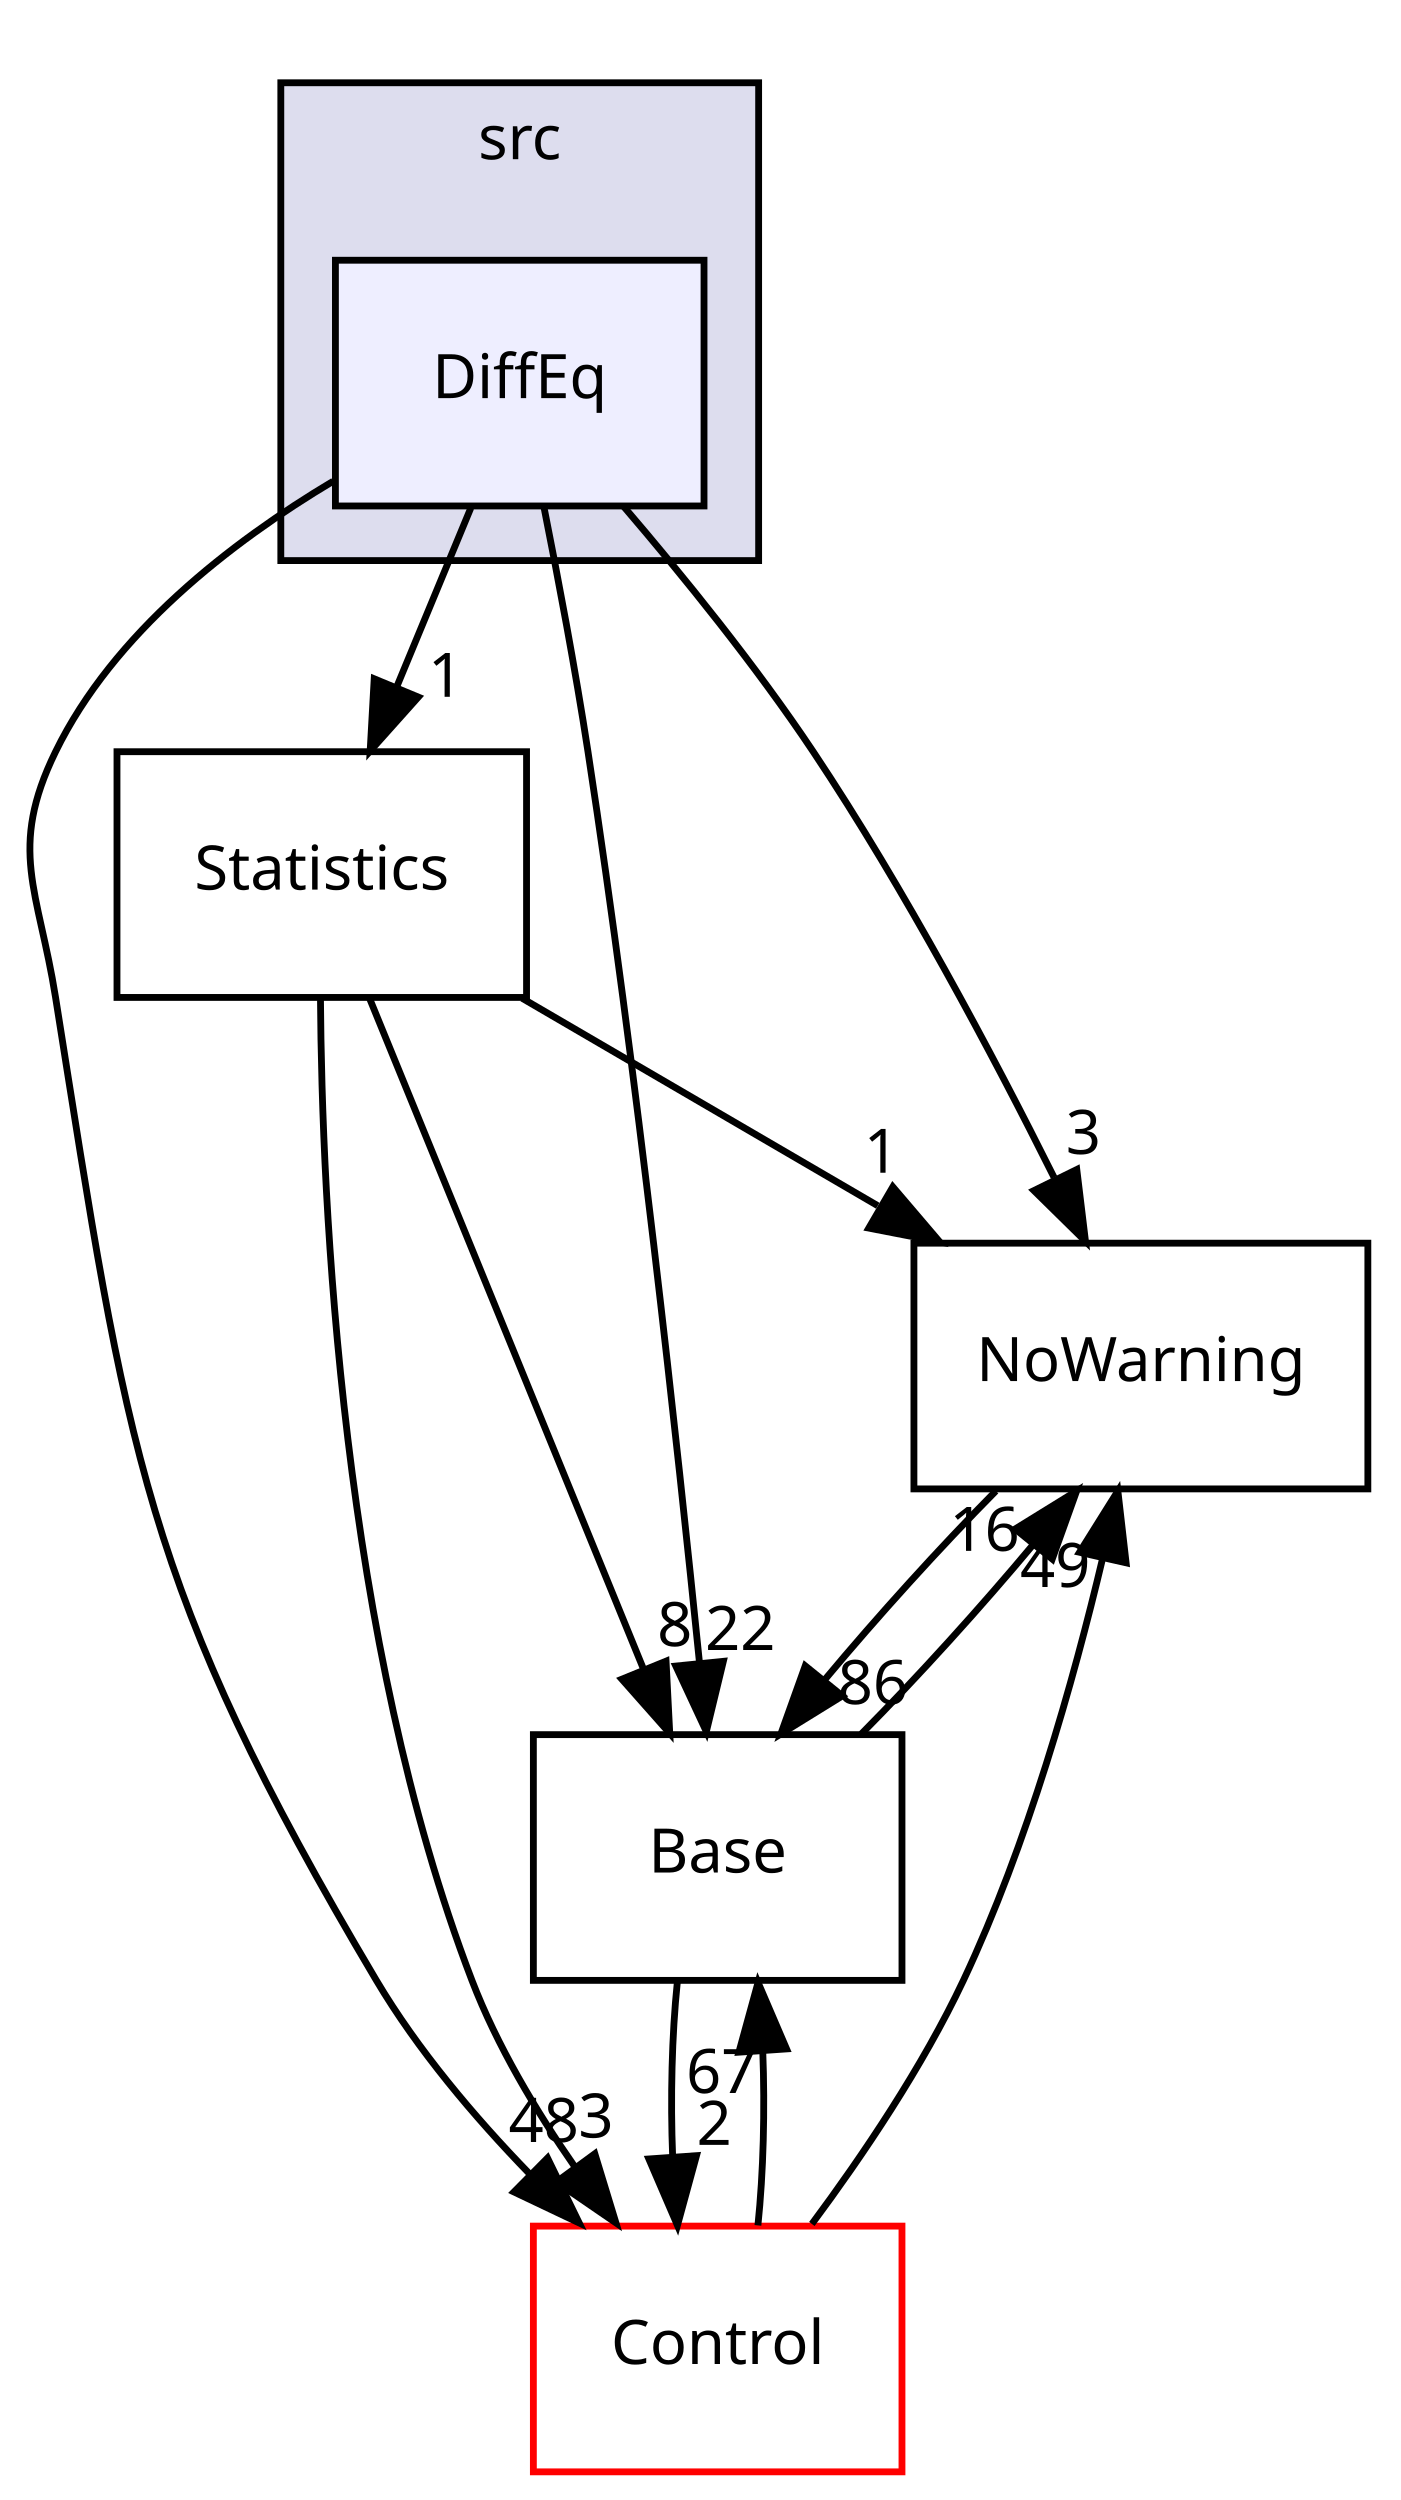
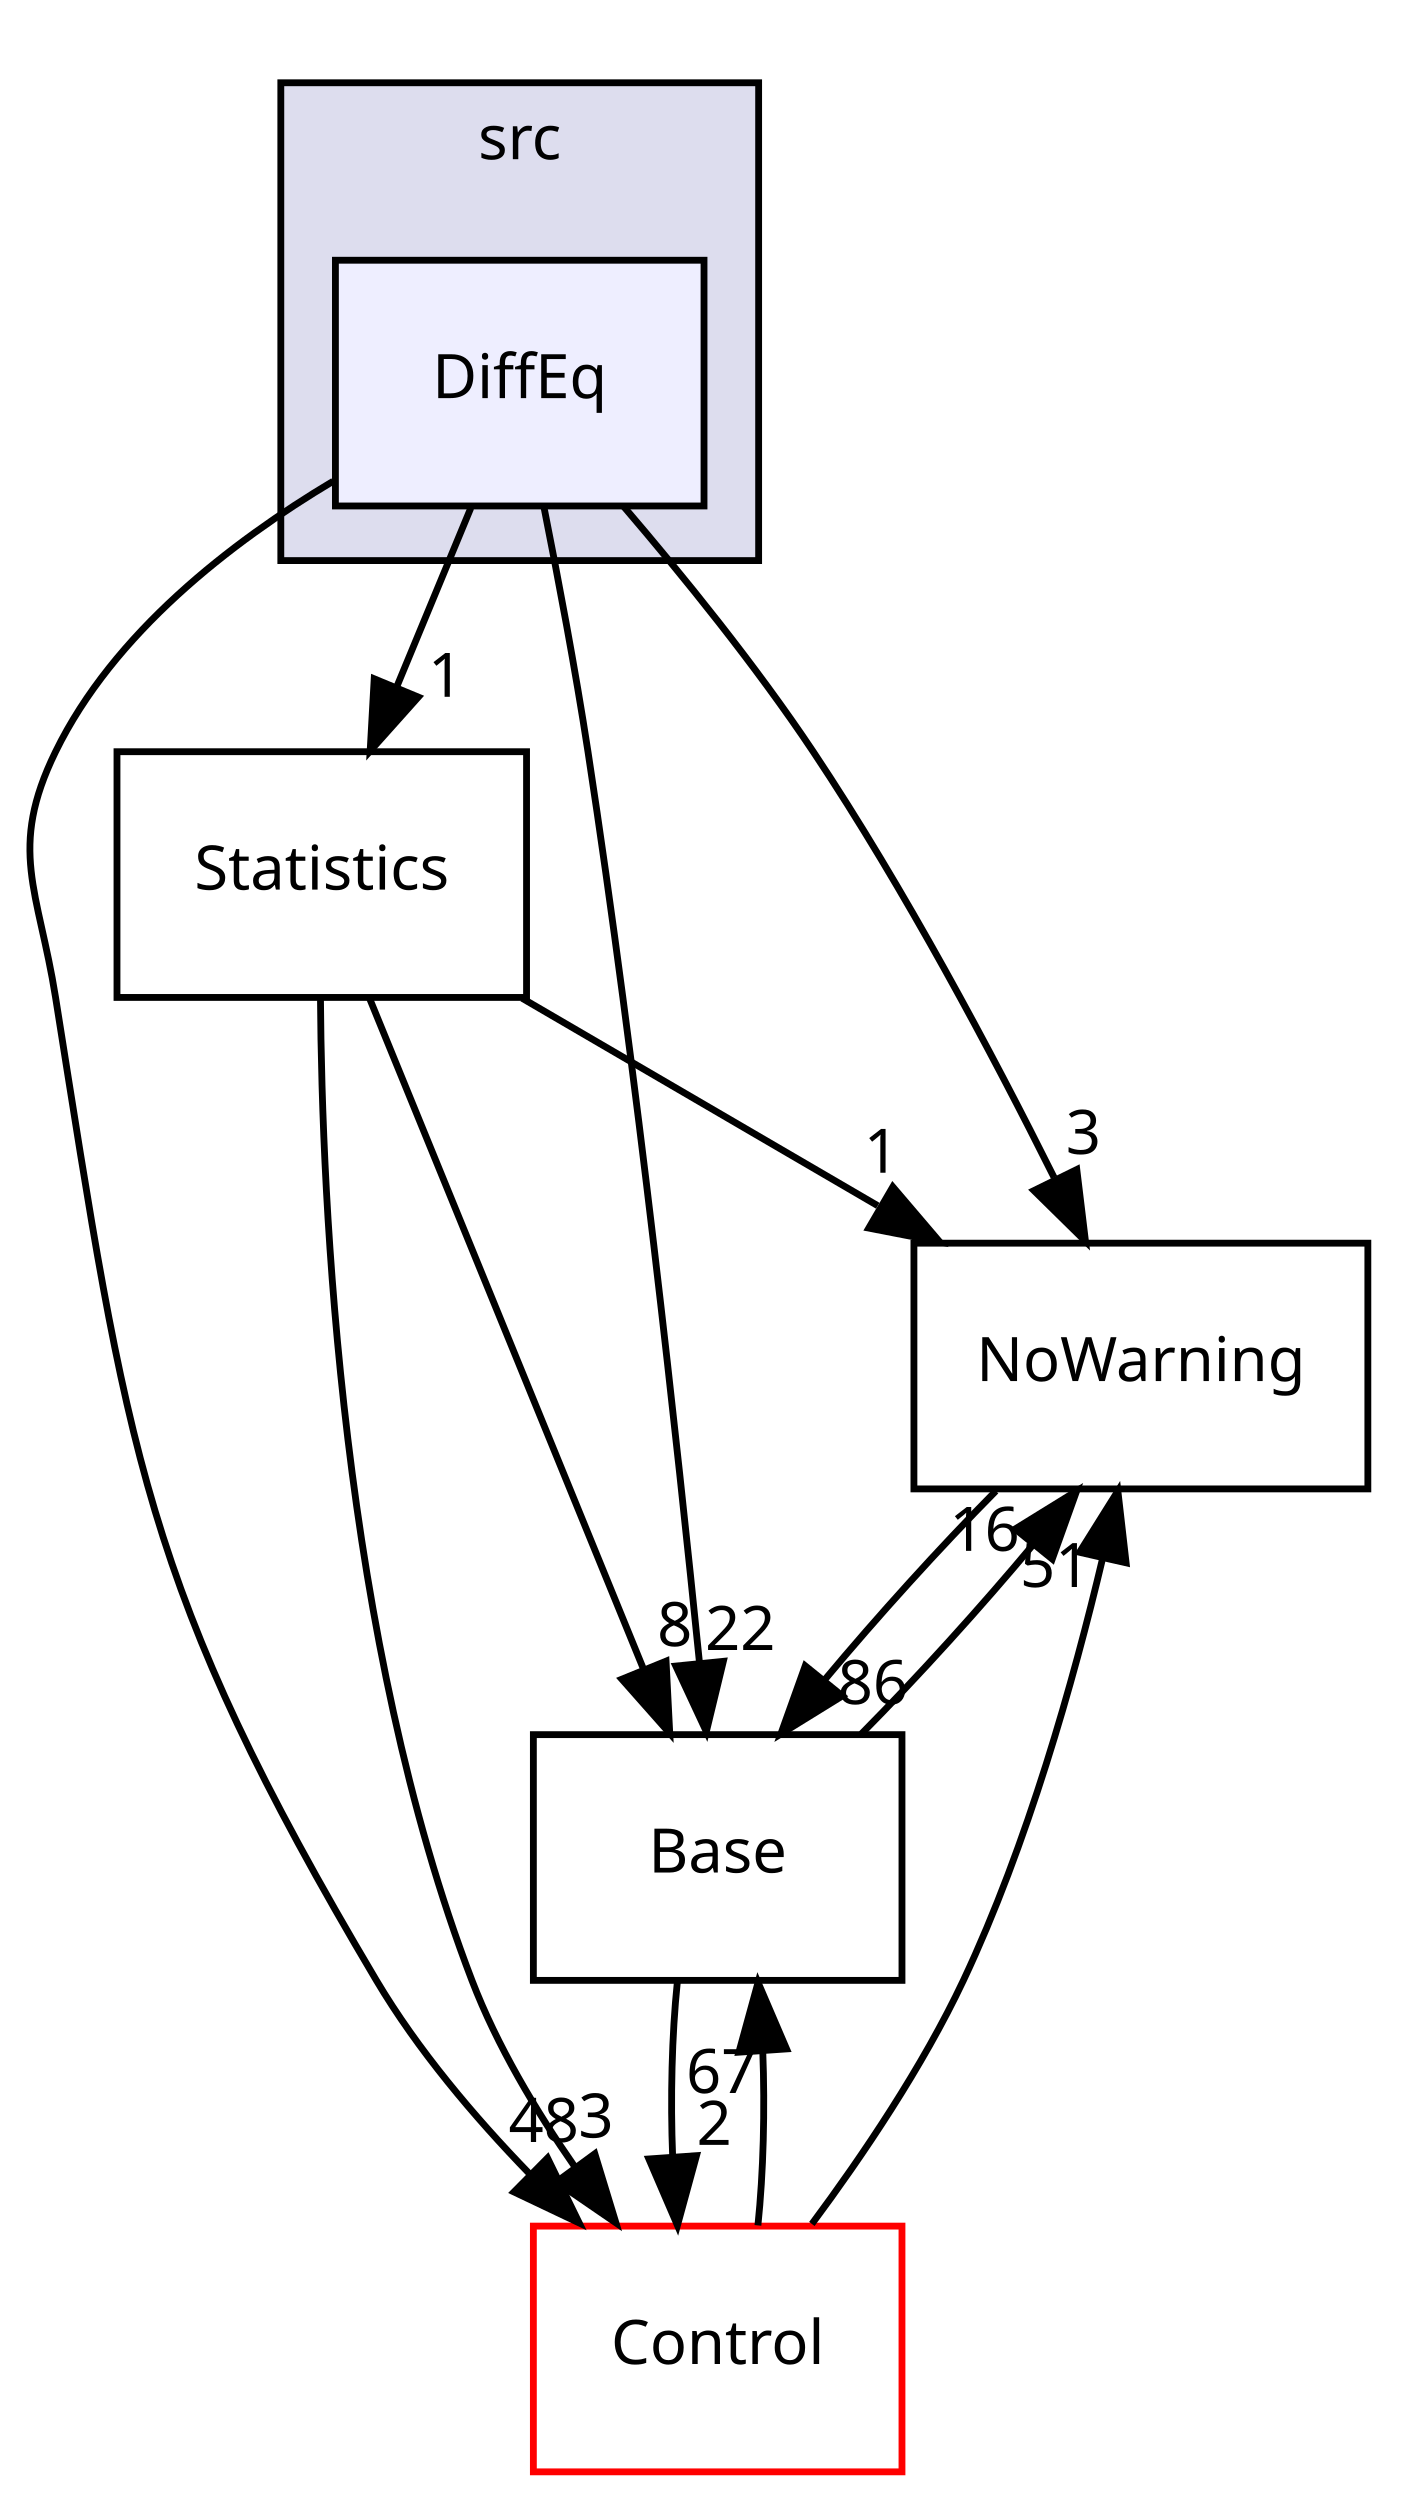
<svg xmlns="http://www.w3.org/2000/svg" xmlns:xlink="http://www.w3.org/1999/xlink" width="205pt" height="366pt" viewBox="0.00 0.00 205.14 366.00">
  <g id="graph0" class="graph" transform="scale(1 1) rotate(0) translate(4 362)">
    <g id="clust1" class="cluster">
      <g id="a_clust1">
        <a xlink:href="dir_68267d1309a1af8e8297ef4c3efbcdba.html" target="_top" xlink:title="src">
          <polygon fill="#ddddee" stroke="black" points="37.139,-280 37.139,-350 107.14,-350 107.14,-280 37.139,-280" />
          <text text-anchor="middle" x="72.139" y="-338.8" font-family="sans-serif" font-size="9.00">src</text>
        </a>
      </g>
    </g>
    <g id="node1" class="node">
      <g id="a_node1">
        <a xlink:href="dir_cb1fa340cd9a8b2fc43d51565d542644.html" target="_top" xlink:title="DiffEq">
          <polygon fill="#eeeeff" stroke="black" points="99.139,-324 45.139,-324 45.139,-288 99.139,-288 99.139,-324" />
          <text text-anchor="middle" x="72.139" y="-303.8" font-family="sans-serif" font-size="9.00">DiffEq</text>
        </a>
      </g>
    </g>
    <g id="node2" class="node">
      <g id="a_node2">
        <a xlink:href="dir_6fdd8960e488ddc37ec3b0a7ad177f67.html" target="_top" xlink:title="Statistics">
          <polygon fill="none" stroke="black" points="73.139,-252 13.139,-252 13.139,-216 73.139,-216 73.139,-252" />
          <text text-anchor="middle" x="43.139" y="-231.8" font-family="sans-serif" font-size="9.00">Statistics</text>
        </a>
      </g>
    </g>
    <g id="edge4" class="edge">
      <path fill="none" stroke="black" d="M64.971,-287.697C61.705,-279.813 57.766,-270.304 54.137,-261.546" />
      <polygon fill="black" stroke="black" points="57.287,-260.003 50.226,-252.104 50.82,-262.683 57.287,-260.003" />
      <g id="a_edge4-headlabel">
        <a xlink:href="dir_000030_000042.html" target="_top" xlink:title="1">
          <text text-anchor="middle" x="61.285" y="-260.038" font-family="sans-serif" font-size="9.00">1</text>
        </a>
      </g>
    </g>
    <g id="node3" class="node">
      <g id="a_node3">
        <a xlink:href="dir_7e34f0efff2ff25c5f7cf9ee4af7a0ce.html" target="_top" xlink:title="NoWarning">
          <polygon fill="none" stroke="black" points="196.39,-180 129.89,-180 129.89,-144 196.39,-144 196.39,-180" />
          <text text-anchor="middle" x="163.14" y="-159.8" font-family="sans-serif" font-size="9.00">NoWarning</text>
        </a>
      </g>
    </g>
    <g id="edge5" class="edge">
      <path fill="none" stroke="black" d="M87.329,-287.964C95.975,-277.868 106.725,-264.618 115.14,-252 128.534,-231.912 141.391,-207.721 150.421,-189.633" />
      <polygon fill="black" stroke="black" points="153.75,-190.795 155.023,-180.277 147.469,-187.705 153.75,-190.795" />
      <g id="a_edge5-headlabel">
        <a xlink:href="dir_000030_000003.html" target="_top" xlink:title="3">
          <text text-anchor="middle" x="154.711" y="-193.074" font-family="sans-serif" font-size="9.00">3</text>
        </a>
      </g>
    </g>
    <g id="node4" class="node">
      <g id="a_node4">
        <a xlink:href="dir_4814b1a558d470c33d85e65dbde02eaa.html" target="_top" xlink:title="Base">
          <polygon fill="none" stroke="black" points="128.14,-108 74.139,-108 74.139,-72 128.14,-72 128.14,-108" />
          <text text-anchor="middle" x="101.14" y="-87.8" font-family="sans-serif" font-size="9.00">Base</text>
        </a>
      </g>
    </g>
    <g id="edge6" class="edge">
      <path fill="none" stroke="black" d="M75.683,-287.866C77.747,-277.512 80.297,-264.033 82.139,-252 89.298,-205.259 95.244,-150.525 98.486,-118.421" />
      <polygon fill="black" stroke="black" points="101.971,-118.743 99.479,-108.445 95.005,-118.049 101.971,-118.743" />
      <g id="a_edge6-headlabel">
        <a xlink:href="dir_000030_000002.html" target="_top" xlink:title="22">
          <text text-anchor="middle" x="104.44" y="-120.401" font-family="sans-serif" font-size="9.00">22</text>
        </a>
      </g>
    </g>
    <g id="node5" class="node">
      <g id="a_node5">
        <a xlink:href="dir_3ff0826a6d651abbf0f532354e1ac7dc.html" target="_top" xlink:title="Control">
          <polygon fill="none" stroke="red" points="128.14,-36 74.139,-36 74.139,-0 128.14,-0 128.14,-36" />
          <text text-anchor="middle" x="101.14" y="-15.8" font-family="sans-serif" font-size="9.00">Control</text>
        </a>
      </g>
    </g>
    <g id="edge7" class="edge">
      <path fill="none" stroke="black" d="M44.795,-291.62C29.814,-282.672 12.614,-269.349 4.14,-252 -2.883,-237.623 1.626,-231.801 4.14,-216 14.715,-149.513 16.765,-129.885 51.139,-72 57.173,-61.841 65.46,-52.039 73.552,-43.687" />
      <polygon fill="black" stroke="black" points="76.214,-45.977 80.86,-36.455 71.29,-41.002 76.214,-45.977" />
      <g id="a_edge7-headlabel">
        <a xlink:href="dir_000030_000004.html" target="_top" xlink:title="48">
          <text text-anchor="middle" x="75.656" y="-48.324" font-family="sans-serif" font-size="9.00">48</text>
        </a>
      </g>
    </g>
    <g id="edge1" class="edge">
      <path fill="none" stroke="black" d="M72.495,-215.876C88.185,-206.724 107.697,-195.342 124.594,-185.485" />
      <polygon fill="black" stroke="black" points="126.797,-188.252 133.671,-180.19 123.27,-182.205 126.797,-188.252" />
      <g id="a_edge1-headlabel">
        <a xlink:href="dir_000042_000003.html" target="_top" xlink:title="1">
          <text text-anchor="middle" x="125.123" y="-190.315" font-family="sans-serif" font-size="9.00">1</text>
        </a>
      </g>
    </g>
    <g id="edge2" class="edge">
      <path fill="none" stroke="black" d="M50.136,-215.871C60.108,-191.457 78.501,-146.426 90.26,-117.635" />
      <polygon fill="black" stroke="black" points="93.577,-118.77 94.119,-108.189 87.097,-116.123 93.577,-118.77" />
      <g id="a_edge2-headlabel">
        <a xlink:href="dir_000042_000002.html" target="_top" xlink:title="8">
          <text text-anchor="middle" x="94.847" y="-120.972" font-family="sans-serif" font-size="9.00">8</text>
        </a>
      </g>
    </g>
    <g id="edge3" class="edge">
      <path fill="none" stroke="black" d="M42.948,-215.918C43.154,-185.813 46.046,-121.783 65.139,-72 68.805,-62.442 74.488,-52.907 80.264,-44.613" />
      <polygon fill="black" stroke="black" points="83.144,-46.604 86.236,-36.47 77.499,-42.464 83.144,-46.604" />
      <g id="a_edge3-headlabel">
        <a xlink:href="dir_000042_000004.html" target="_top" xlink:title="3">
          <text text-anchor="middle" x="83.308" y="-48.981" font-family="sans-serif" font-size="9.00">3</text>
        </a>
      </g>
    </g>
    <g id="edge8" class="edge">
      <path fill="none" stroke="black" d="M141.898,-143.697C133.683,-135.389 124.53,-125.277 116.901,-116.141" />
      <polygon fill="black" stroke="black" points="119.407,-113.674 110.394,-108.104 113.967,-118.079 119.407,-113.674" />
      <g id="a_edge8-headlabel">
        <a xlink:href="dir_000003_000002.html" target="_top" xlink:title="86">
          <text text-anchor="middle" x="123.876" y="-112.481" font-family="sans-serif" font-size="9.00">86</text>
        </a>
      </g>
    </g>
    <g id="edge9" class="edge">
      <path fill="none" stroke="black" d="M122.184,-108.104C130.467,-116.467 139.729,-126.694 147.429,-135.92" />
      <polygon fill="black" stroke="black" points="144.715,-138.13 153.729,-143.697 150.154,-133.723 144.715,-138.13" />
      <g id="a_edge9-headlabel">
        <a xlink:href="dir_000002_000003.html" target="_top" xlink:title="16">
          <text text-anchor="middle" x="140.246" y="-134.924" font-family="sans-serif" font-size="9.00">16</text>
        </a>
      </g>
    </g>
    <g id="edge10" class="edge">
      <path fill="none" stroke="black" d="M95.224,-71.697C94.428,-63.983 94.202,-54.712 94.544,-46.112" />
      <polygon fill="black" stroke="black" points="98.038,-46.324 95.245,-36.104 91.055,-45.836 98.038,-46.324" />
      <g id="a_edge10-headlabel">
        <a xlink:href="dir_000002_000004.html" target="_top" xlink:title="2">
          <text text-anchor="middle" x="100.619" y="-47.908" font-family="sans-serif" font-size="9.00">2</text>
        </a>
      </g>
    </g>
    <g id="edge11" class="edge">
      <path fill="none" stroke="black" d="M114.939,-36.313C122.35,-46.285 131.164,-59.322 137.14,-72 146.491,-91.84 153.253,-115.774 157.533,-133.823" />
      <polygon fill="black" stroke="black" points="154.146,-134.713 159.768,-143.694 160.974,-133.168 154.146,-134.713" />
      <g id="a_edge11-headlabel">
-         <a xlink:href="dir_000004_000003.html" target="_top" xlink:title="49">
-           <text text-anchor="middle" x="150.584" y="-129.634" font-family="sans-serif" font-size="9.00">49</text>
+         <a xlink:href="dir_000004_000003.html" target="_top" xlink:title="51">
+           <text text-anchor="middle" x="150.584" y="-129.634" font-family="sans-serif" font-size="9.00">51</text>
        </a>
      </g>
    </g>
    <g id="edge12" class="edge">
      <path fill="none" stroke="black" d="M107.035,-36.104C107.84,-43.791 108.076,-53.054 107.744,-61.665" />
      <polygon fill="black" stroke="black" points="104.248,-61.48 107.055,-71.697 111.232,-61.96 104.248,-61.48" />
      <g id="a_edge12-headlabel">
        <a xlink:href="dir_000004_000002.html" target="_top" xlink:title="67">
          <text text-anchor="middle" x="101.661" y="-55.5" font-family="sans-serif" font-size="9.00">67</text>
        </a>
      </g>
    </g>
  </g>
</svg>
